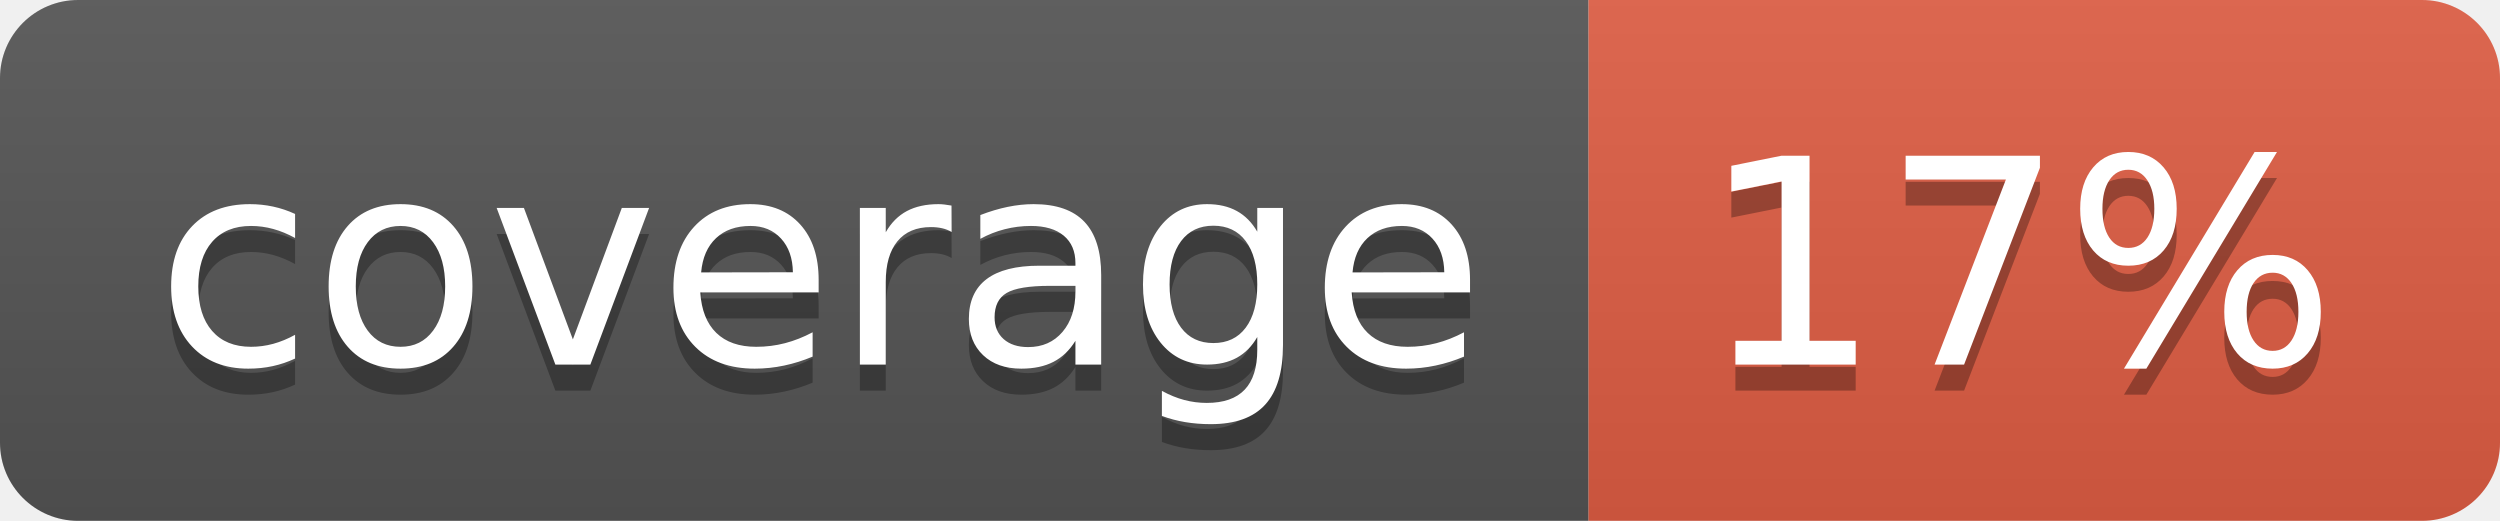
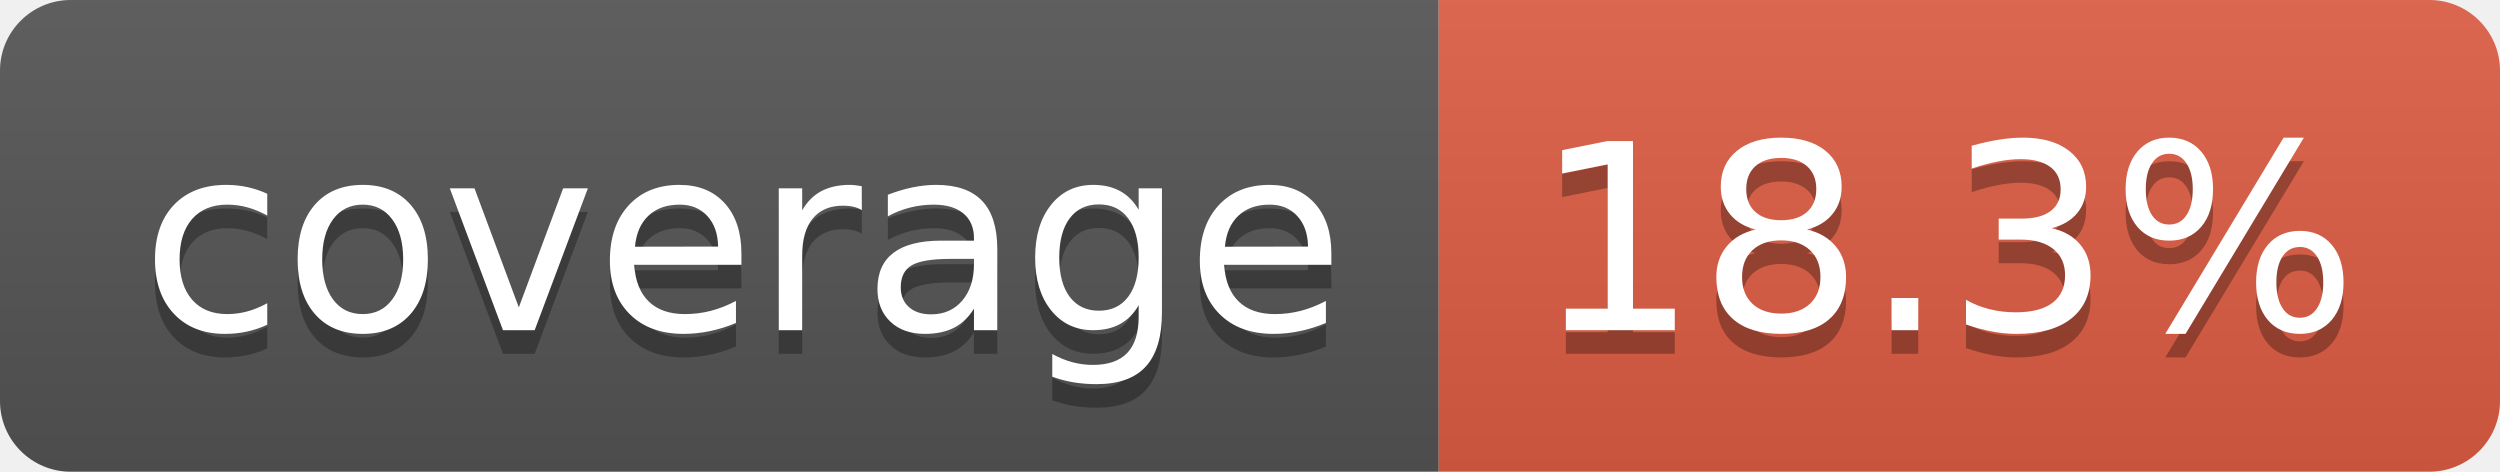
- <svg xmlns="http://www.w3.org/2000/svg" width="96" height="20" role="img" aria-label="coverage: 17%">
+ <svg xmlns="http://www.w3.org/2000/svg" width="106" height="20" role="img" aria-label="coverage: 18.3%">
  <linearGradient id="s" x2="0" y2="100%">
    <stop offset="0" stop-color="#bbb" stop-opacity=".1" />
    <stop offset="1" stop-opacity=".1" />
  </linearGradient>
  <clipPath id="r">
-     <rect width="96" height="20" rx="3" fill="#fff" />
+     <rect width="106" height="20" rx="3" fill="#fff" />
  </clipPath>
  <g clip-path="url(#r)">
    <rect width="61" height="20" fill="#555" />
-     <rect x="61" width="35" height="20" fill="#e05d44" />
-     <rect width="96" height="20" fill="url(#s)" />
+     <rect x="61" width="45" height="20" fill="#e05d44" />
+     <rect width="106" height="20" fill="url(#s)" />
  </g>
  <g fill="#fff" text-anchor="middle" font-family="Verdana,Geneva,DejaVu Sans,sans-serif" text-rendering="geometricPrecision" font-size="110">
    <text aria-hidden="true" x="315" y="150" fill="#010101" fill-opacity=".3" transform="scale(.1)" textLength="510">coverage</text>
    <text x="315" y="140" transform="scale(.1)" fill="#fff" textLength="510">coverage</text>
-     <text aria-hidden="true" x="775" y="150" fill="#010101" fill-opacity=".3" transform="scale(.1)" textLength="245">17%</text>
-     <text x="775" y="140" transform="scale(.1)" fill="#fff" textLength="245">17%</text>
+     <text aria-hidden="true" x="825" y="150" fill="#010101" fill-opacity=".3" transform="scale(.1)" textLength="350">18.3%</text>
+     <text x="825" y="140" transform="scale(.1)" fill="#fff" textLength="350">18.3%</text>
  </g>
</svg>
